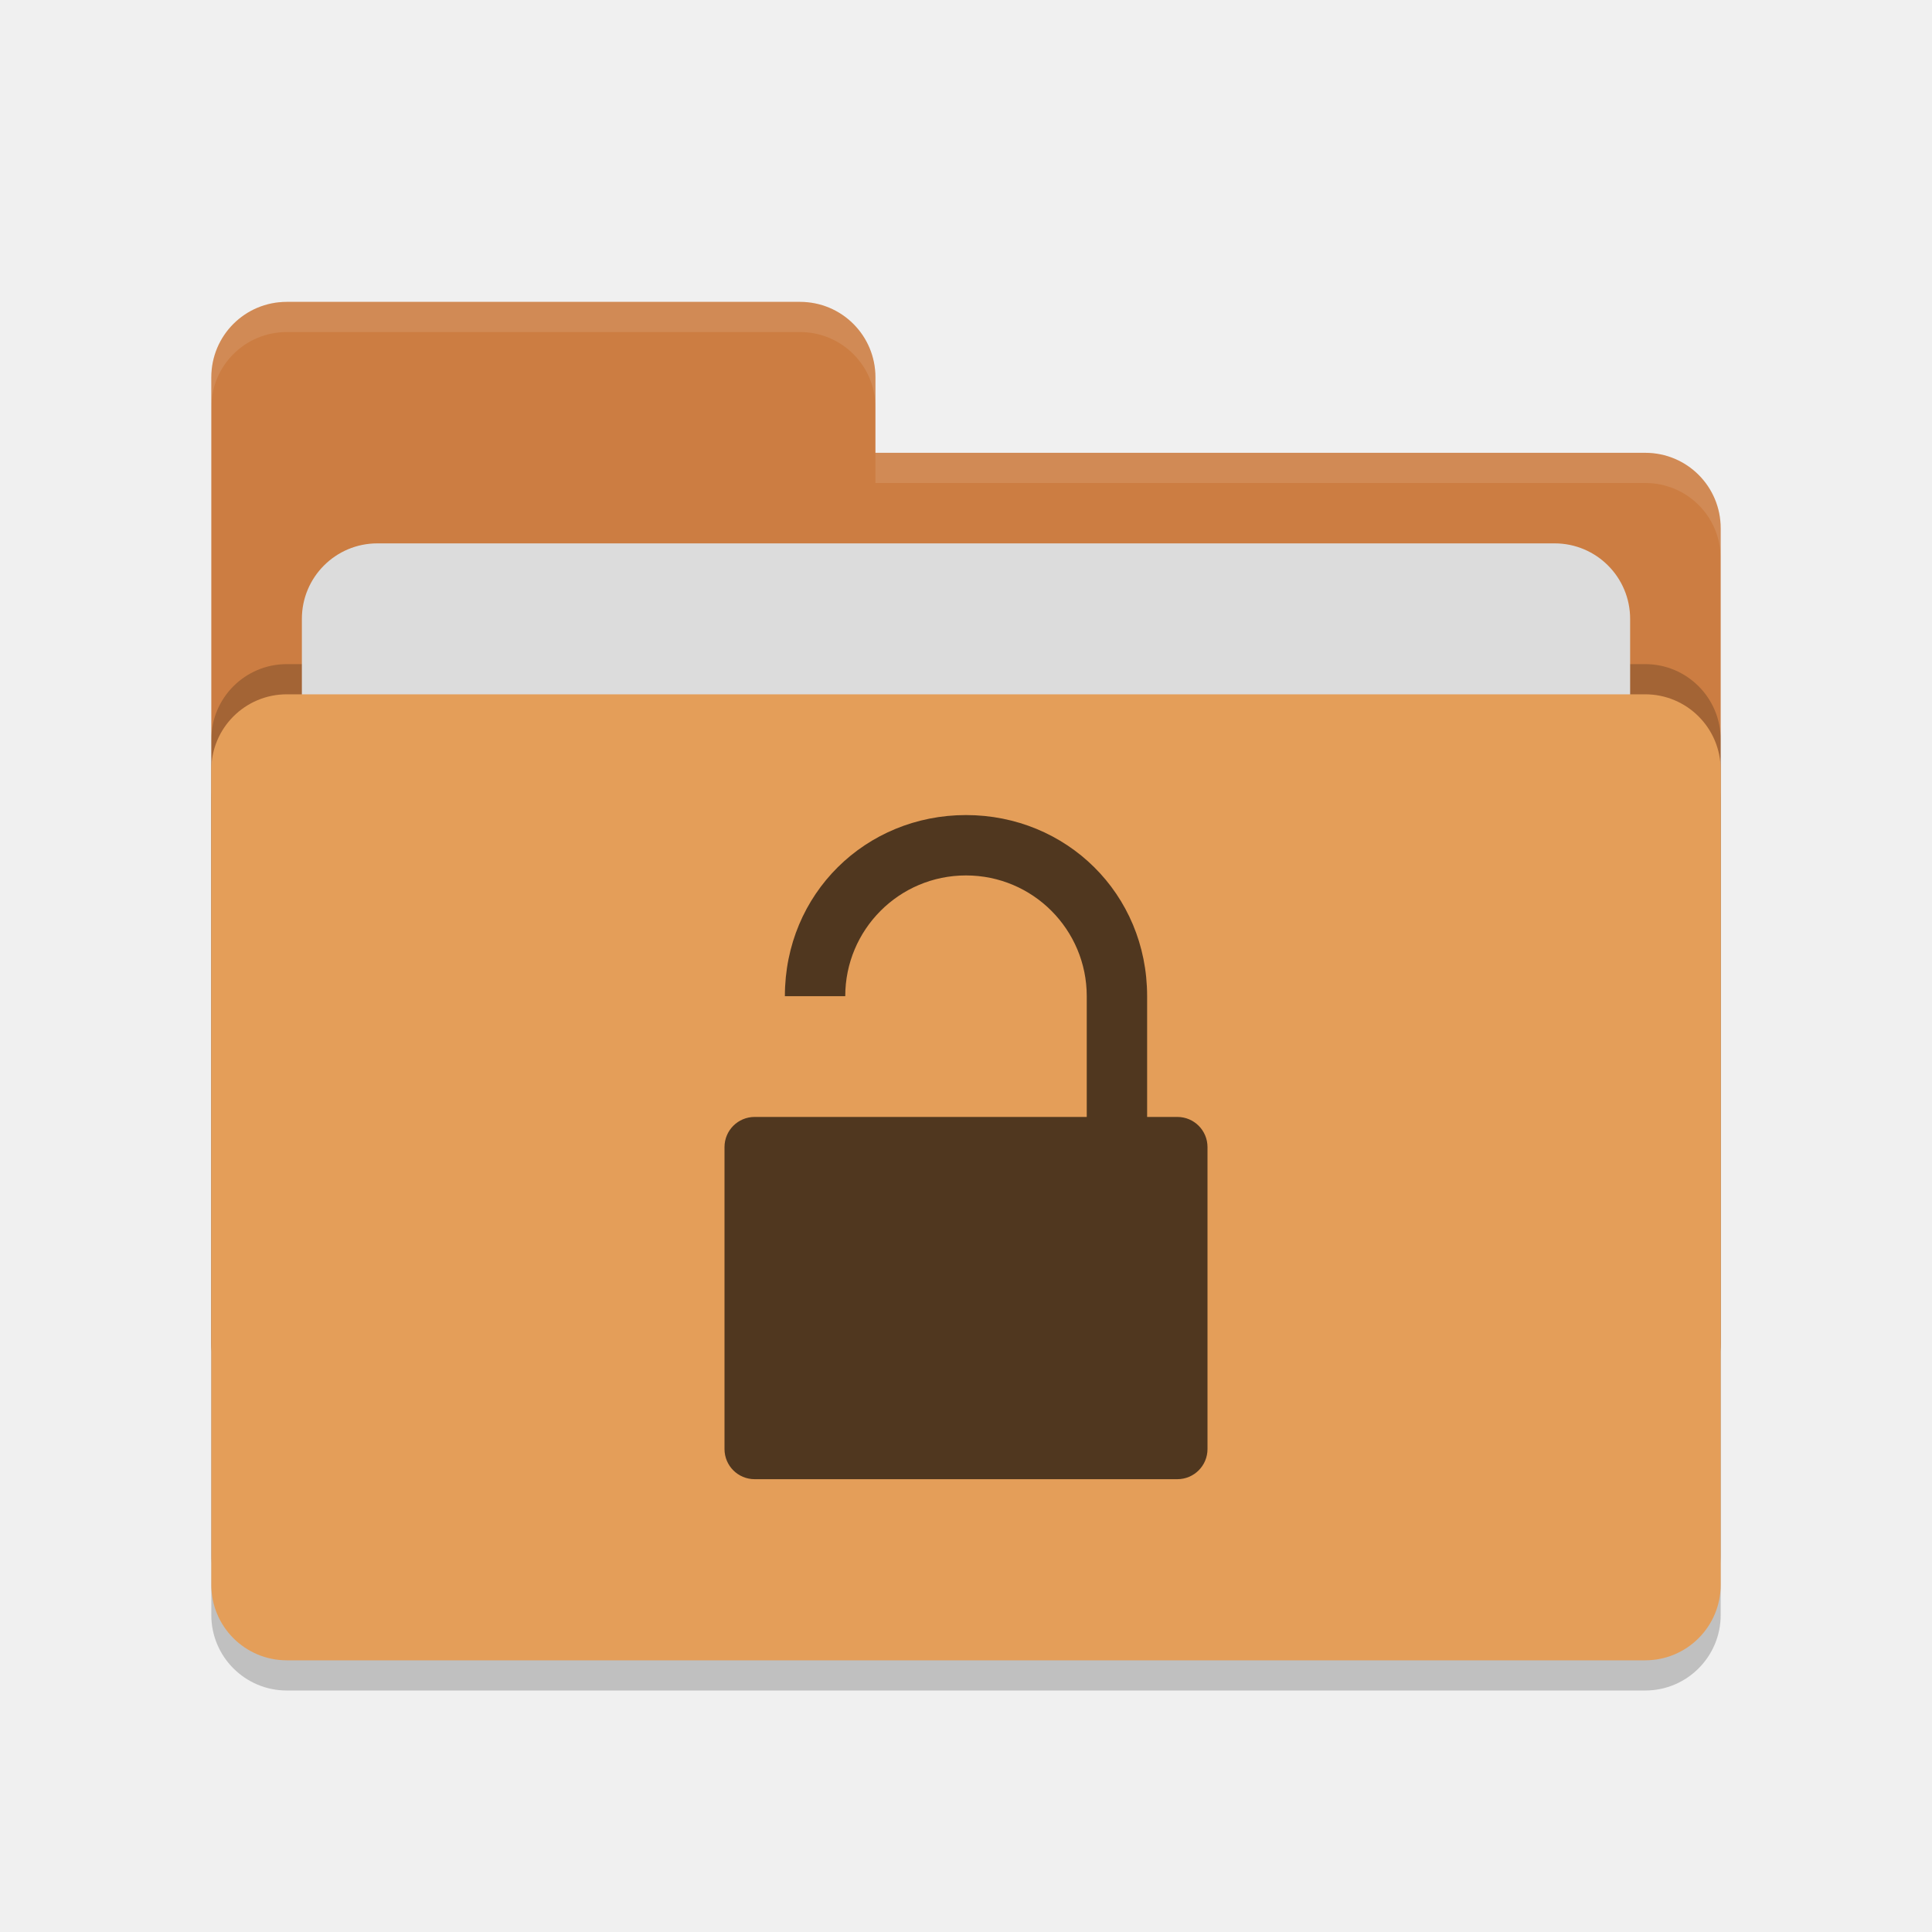
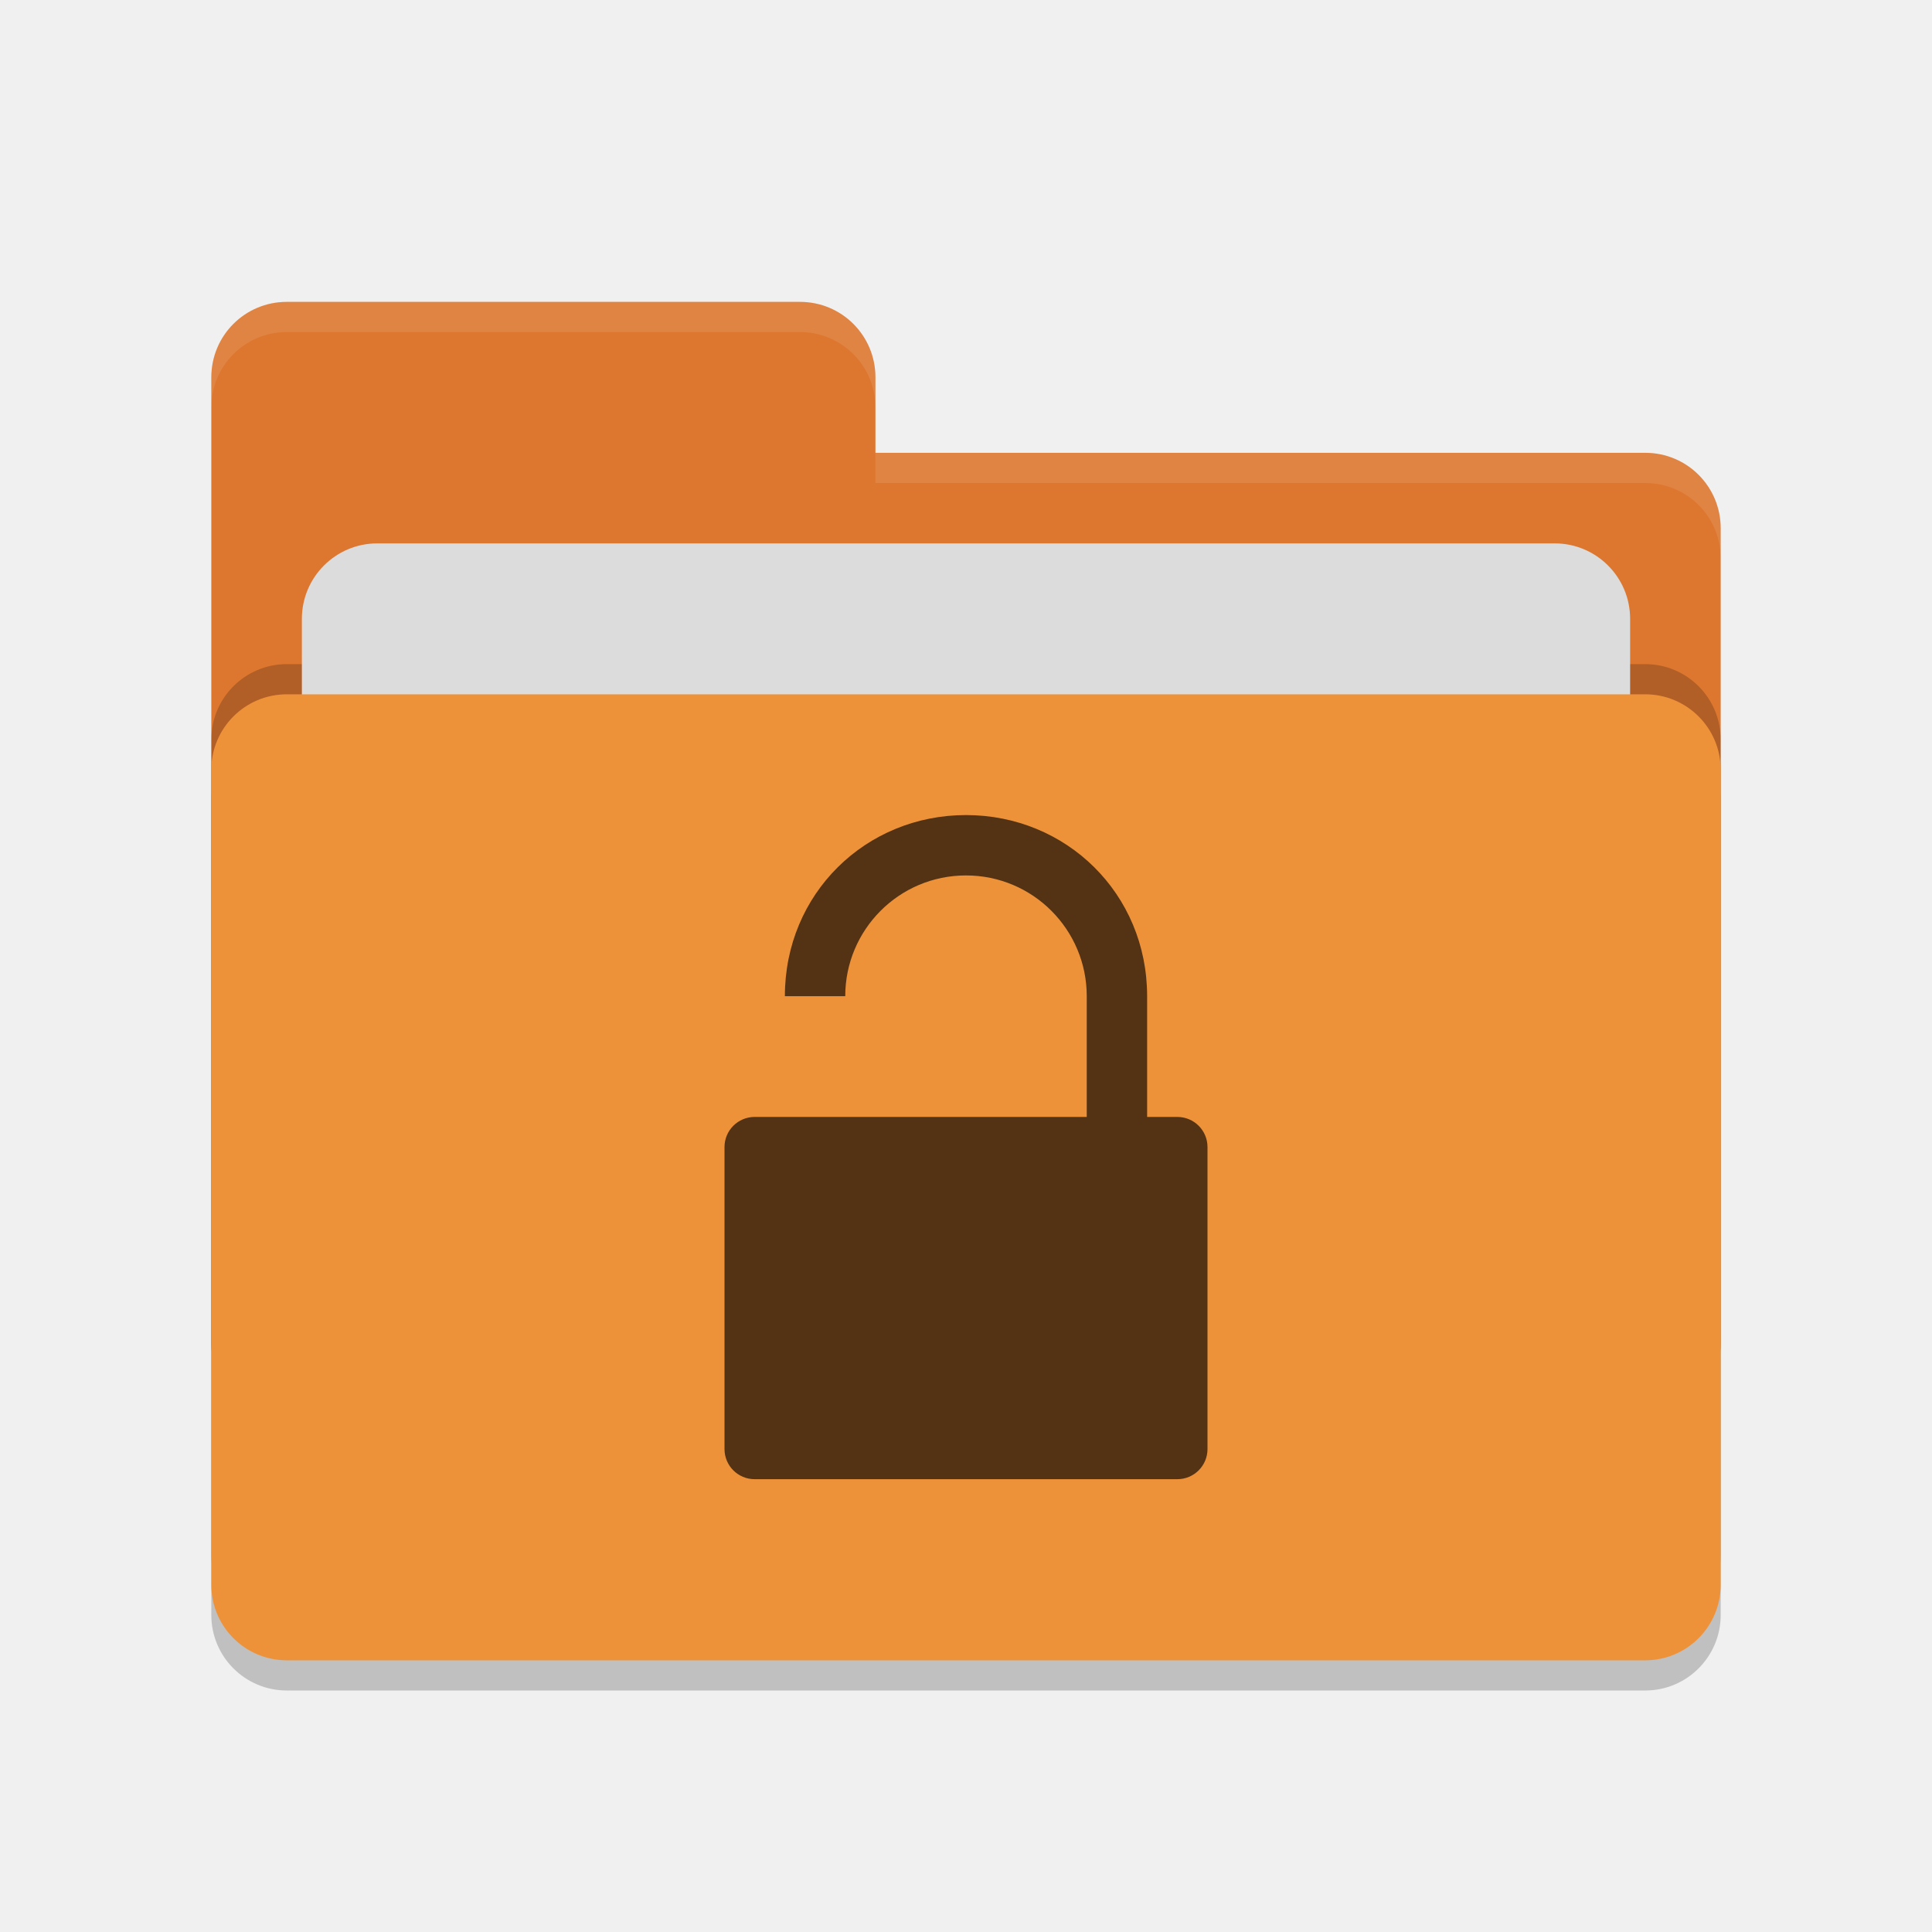
<svg xmlns="http://www.w3.org/2000/svg" width="64" height="64" version="1.1">
  <rect style="opacity:0.2" width="50" height="32" x="7" y="24" rx="2.5" ry="2.5" />
-   <path style="fill:#cc7d42" d="M 7,44.5 C 7,45.885 8.115,47 9.5,47 H 54.5 C 55.885,47 57,45.885 57,44.5 V 17.5 C 57,16.115 55.885,15 54.5,15 H 29 V 12.5 C 29,11.115 27.885,10 26.5,10 H 9.5 C 8.115,10 7,11.115 7,12.5" />
+   <path style="fill:#dd772f" d="M 7,44.5 C 7,45.885 8.115,47 9.5,47 H 54.5 C 55.885,47 57,45.885 57,44.5 V 17.5 C 57,16.115 55.885,15 54.5,15 H 29 V 12.5 C 29,11.115 27.885,10 26.5,10 H 9.5 C 8.115,10 7,11.115 7,12.5" />
  <rect style="opacity:0.2" width="50" height="32" x="7" y="22" rx="2.5" ry="2.5" />
  <rect style="fill:#dcdcdc" width="44" height="20" x="10" y="18" rx="2.5" ry="2.5" />
-   <rect style="fill:#e49e59" width="50" height="32" x="7" y="23" rx="2.5" ry="2.5" />
+   <rect style="fill:#ee923a" width="50" height="32" x="7" y="23" rx="2.5" ry="2.5" />
  <path style="opacity:0.1;fill:#ffffff" d="M 9.5,10 C 8.115,10 7,11.115 7,12.5 V 13.5 C 7,12.115 8.115,11 9.5,11 H 26.5 C 27.885,11 29,12.115 29,13.5 V 12.5 C 29,11.115 27.885,10 26.5,10 Z M 29,15 V 16 H 54.5 C 55.89,16 57,17.115 57,18.5 V 17.5 C 57,16.115 55.89,15 54.5,15 Z" />
-   <path style="fill:#50371f" d="M 32,27 C 28.68,27 26,29.6 26,33 H 28 C 28,30.8 29.78,29 32,29 34.22,29 36,30.8 36,33 V 37 H 32 28 26 25 C 24.446,37 24,37.446 24,38 V 48 C 24,48.554 24.446,49 25,49 H 39 C 39.554,49 40,48.554 40,48 V 38 C 40,37.446 39.554,37 39,37 H 38 V 33 C 38,29.6 35.32,27 32,27 Z" />
+   <path style="fill:#533314" d="M 32,27 C 28.68,27 26,29.6 26,33 H 28 C 28,30.8 29.78,29 32,29 34.22,29 36,30.8 36,33 V 37 H 32 28 26 25 C 24.446,37 24,37.446 24,38 V 48 C 24,48.554 24.446,49 25,49 H 39 C 39.554,49 40,48.554 40,48 V 38 C 40,37.446 39.554,37 39,37 H 38 V 33 C 38,29.6 35.32,27 32,27 Z" />
</svg>
